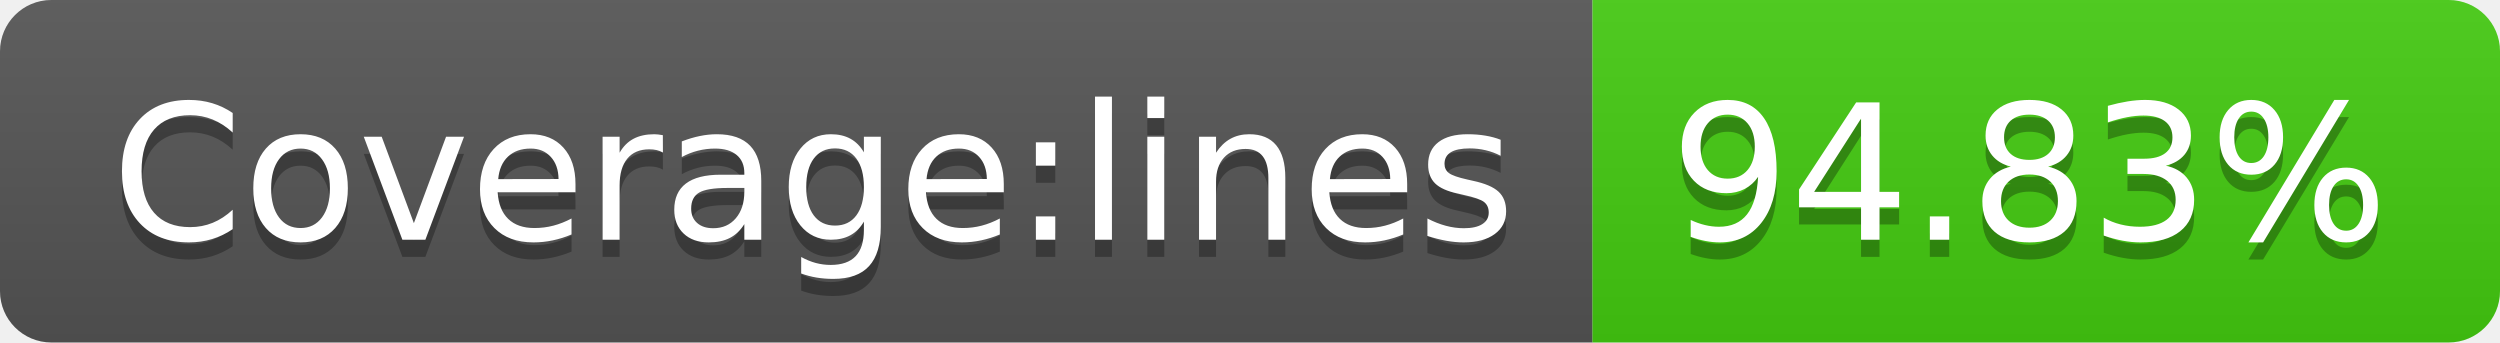
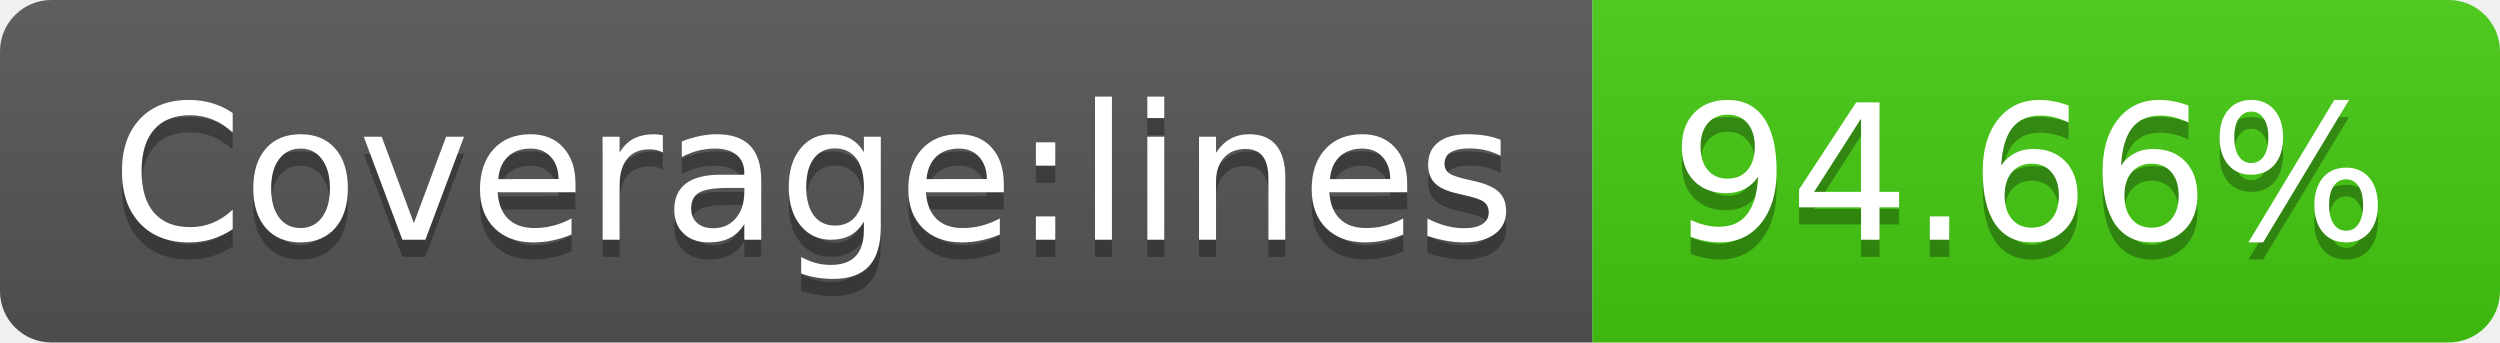
- <svg xmlns="http://www.w3.org/2000/svg" width="146" height="20" role="img" aria-label="Coverage:lines: 94.83%">
+ <svg xmlns="http://www.w3.org/2000/svg" width="146" height="20" role="img" aria-label="Coverage:lines: 94.66%">
  <linearGradient id="s" x2="0" y2="100%">
    <stop offset="0" stop-color="#bbb" stop-opacity=".1" />
    <stop offset="1" stop-opacity=".1" />
  </linearGradient>
  <clipPath id="r">
    <rect width="146" height="20" rx="3" fill="#fff" />
  </clipPath>
  <g clip-path="url(#r)">
    <rect width="93" height="20" fill="#555" />
    <rect x="93" width="53" height="20" fill="#4c1" />
    <rect width="146" height="20" fill="url(#s)" />
  </g>
  <g fill="#fff" text-anchor="middle" font-family="Verdana,Geneva,DejaVu Sans,sans-serif" text-rendering="geometricPrecision" font-size="110">
    <text aria-hidden="true" x="475" y="150" fill="#010101" fill-opacity=".3" transform="scale(.1)" textLength="830">Coverage:lines</text>
    <text x="475" y="140" transform="scale(.1)" fill="#fff" textLength="830">Coverage:lines</text>
-     <text aria-hidden="true" x="1185" y="150" fill="#010101" fill-opacity=".3" transform="scale(.1)" textLength="430">94.83%</text>
-     <text x="1185" y="140" transform="scale(.1)" fill="#fff" textLength="430">94.83%</text>
+     <text aria-hidden="true" x="1185" y="150" fill="#010101" fill-opacity=".3" transform="scale(.1)" textLength="430">94.66%</text>
+     <text x="1185" y="140" transform="scale(.1)" fill="#fff" textLength="430">94.66%</text>
  </g>
</svg>
